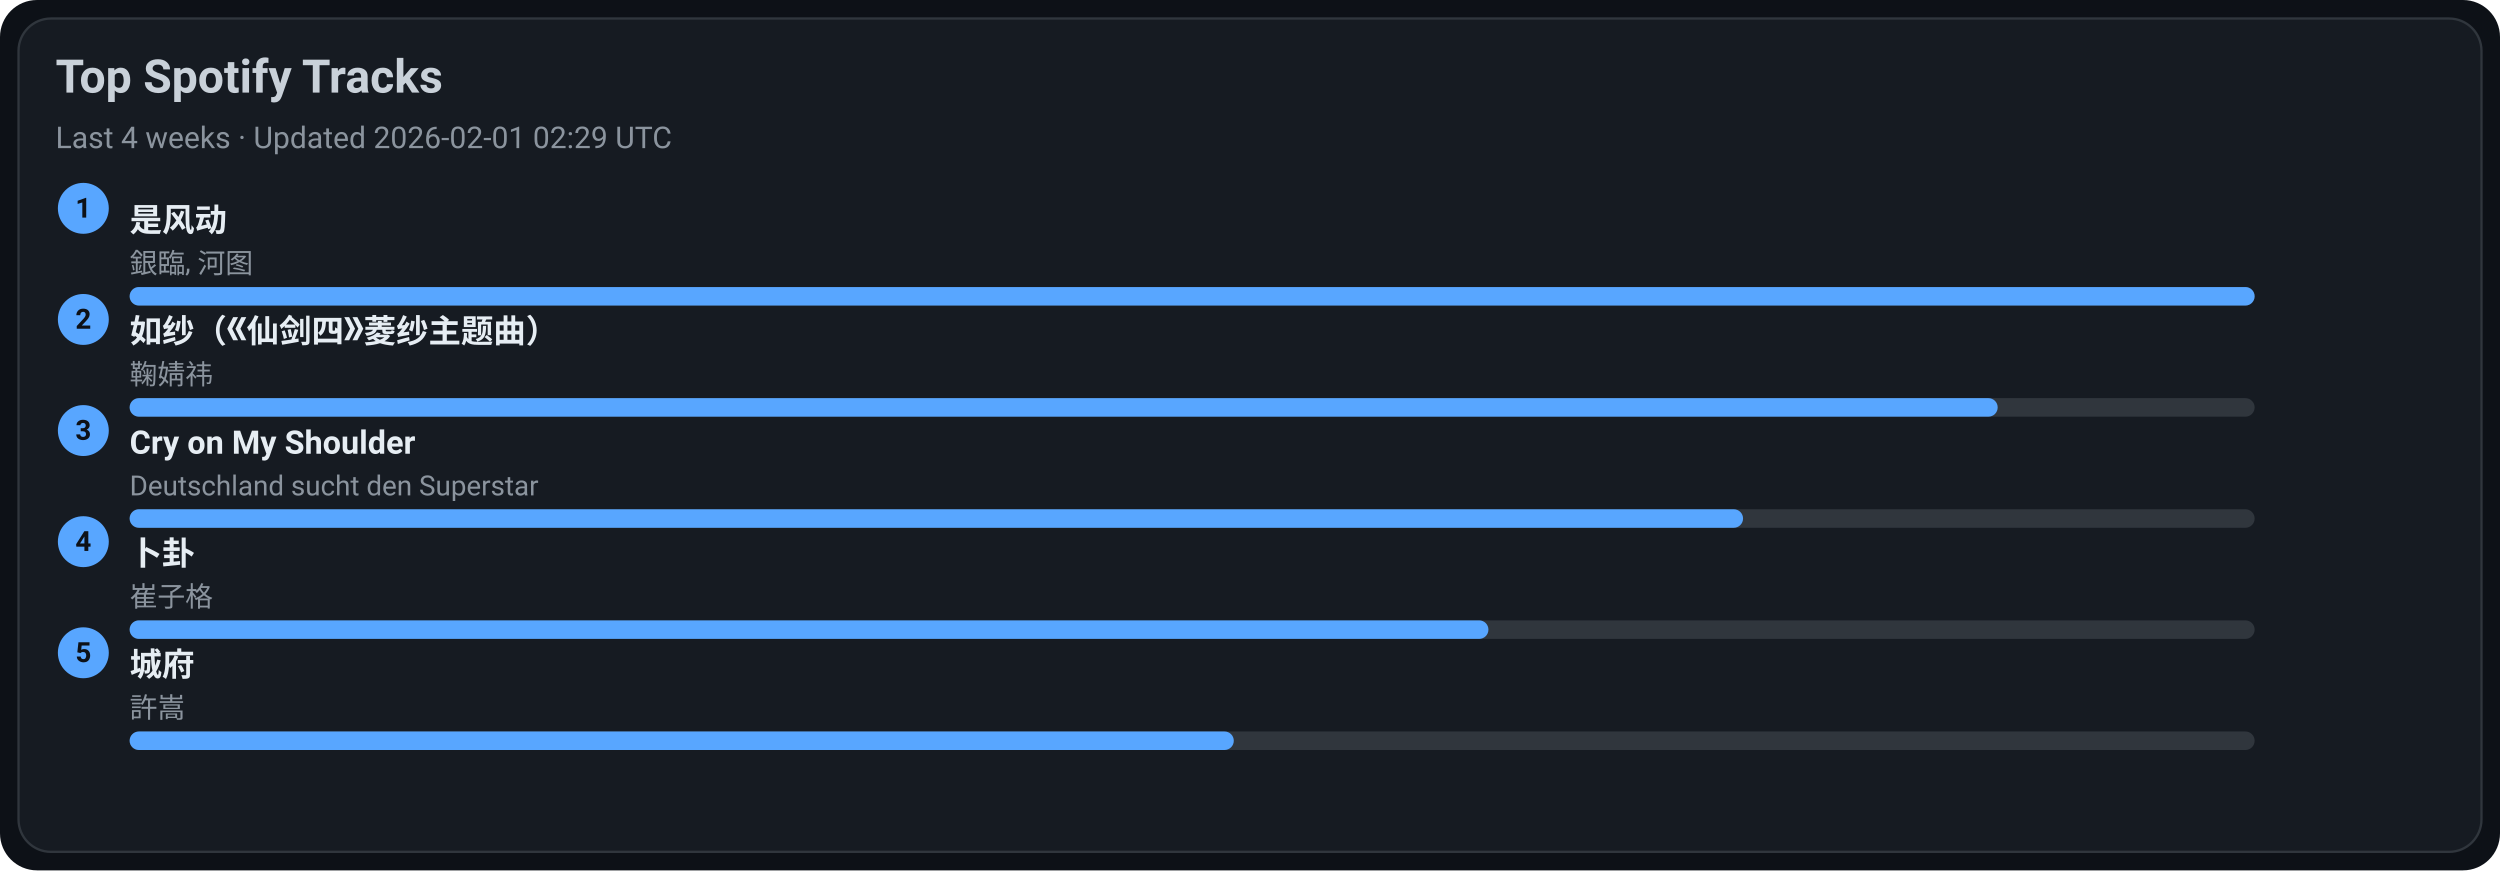
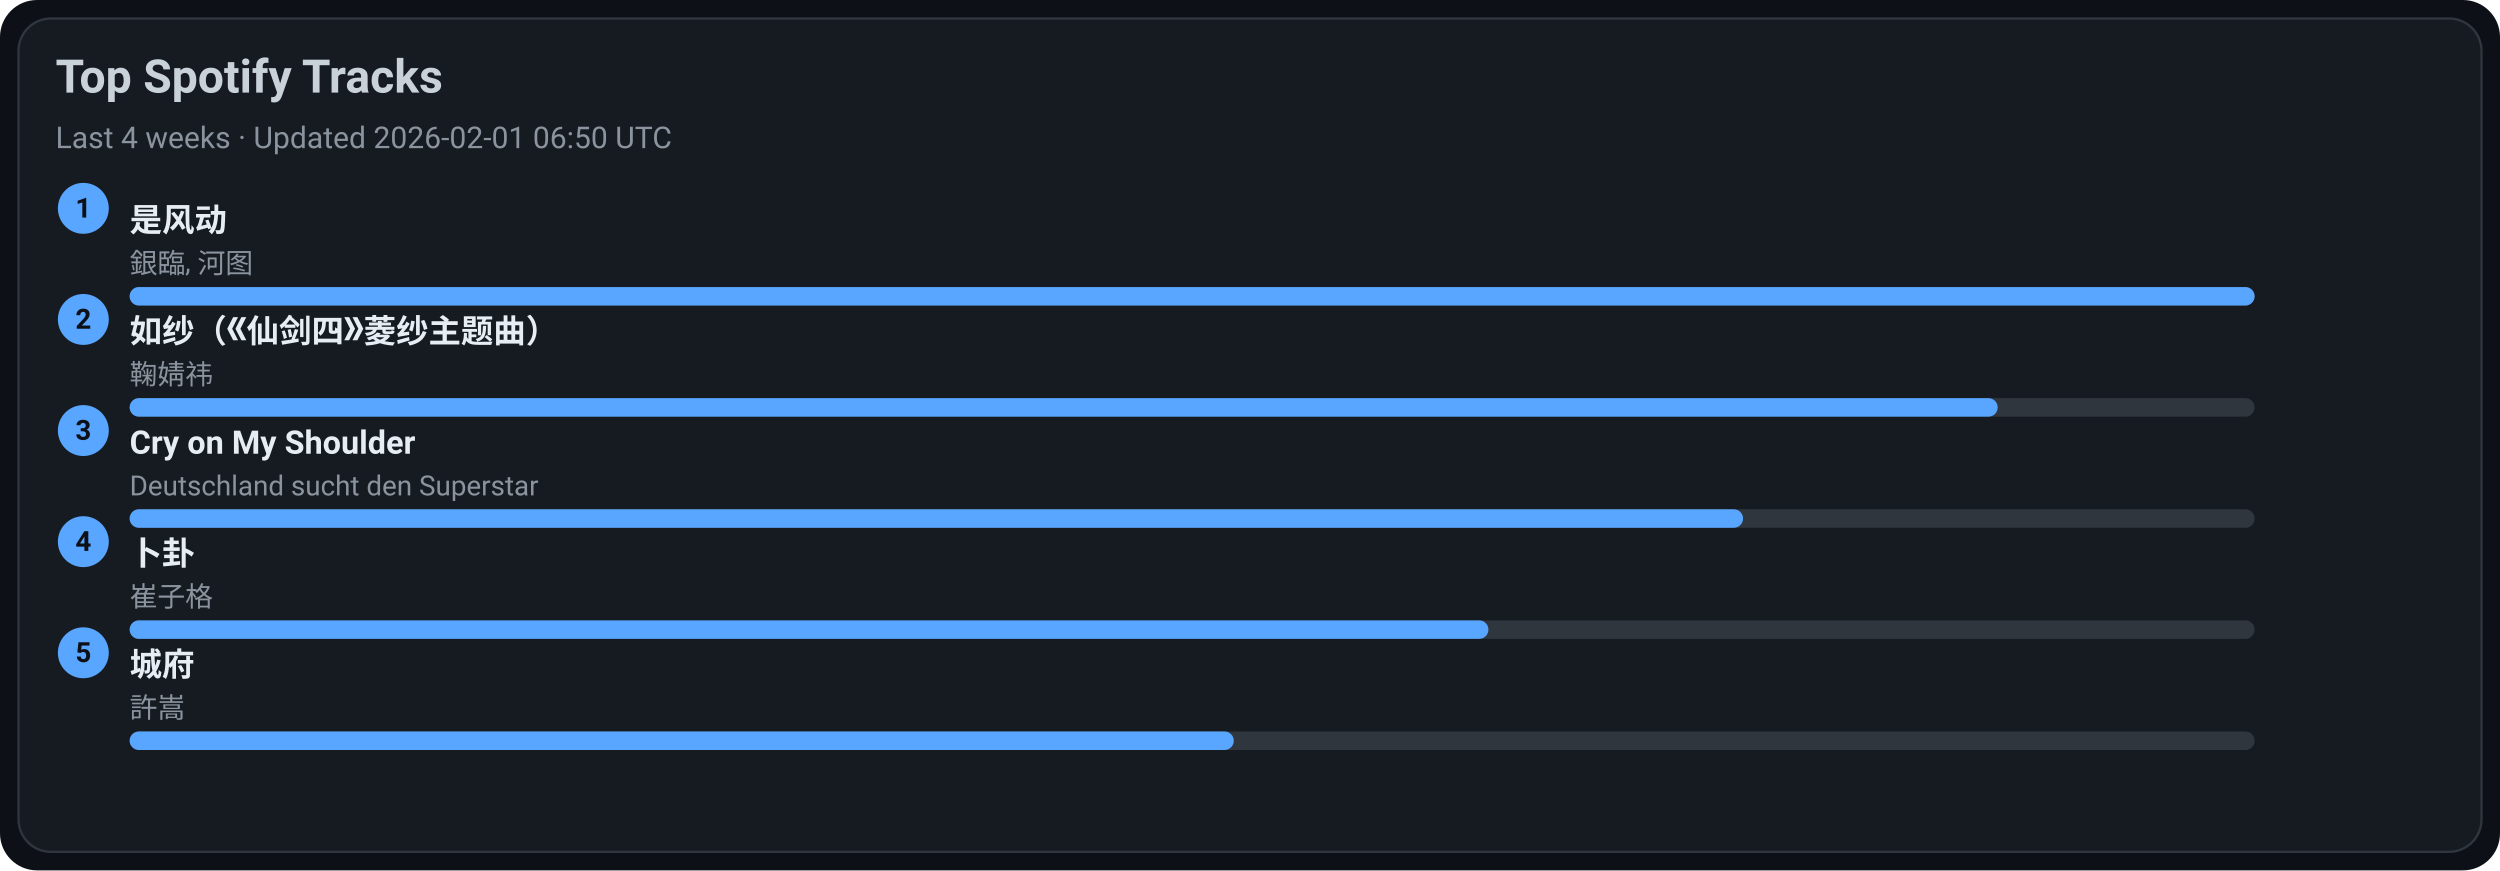
<svg xmlns="http://www.w3.org/2000/svg" width="1080" height="376" viewBox="0 0 1080 376">
  <style>text{font-family:-apple-system,BlinkMacSystemFont,Segoe UI,Roboto,Ubuntu,Helvetica Neue,Arial,Noto Sans,sans-serif}</style>
  <rect width="1080" height="376" rx="16" fill="#0d1117" />
  <rect x="8" y="8" width="1064" height="360" rx="14" fill="#161b22" stroke="#30363d" />
  <text x="24" y="40" font-size="20" fill="#c9d1d9" font-weight="600">Top Spotify Tracks</text>
-   <text x="24" y="64" font-size="13" fill="#8b949e">Last 4 weeks · Updated 2026-02-01 02:29 UTC</text>
+   <text x="24" y="64" font-size="13" fill="#8b949e">Last 4 weeks · Updated 2026-02-01 06:50 UTC</text>
  <circle cx="36" cy="90" r="11" fill="#58a6ff" />
  <text x="36" y="94" text-anchor="middle" font-size="12" fill="#0d1117" font-weight="700">1</text>
  <a href="https://open.spotify.com/track/3lePQ8c4jq7bTePsXEmslh" target="_blank" rel="noopener noreferrer">
    <text x="56" y="100" font-size="14" fill="#e6edf3" font-weight="600">是风动</text>
  </a>
  <text x="56" y="118" font-size="12" fill="#8b949e">銀臨, 河图</text>
  <rect x="56" y="124" width="918" height="8" rx="4" fill="#30363d" />
  <rect x="56" y="124" width="918" height="8" rx="4" fill="#58a6ff" />
  <circle cx="36" cy="138" r="11" fill="#58a6ff" />
  <text x="36" y="142" text-anchor="middle" font-size="12" fill="#0d1117" font-weight="700">2</text>
  <a href="https://open.spotify.com/track/69FUNgvEVkNbHq43lgvdme" target="_blank" rel="noopener noreferrer">
    <text x="56" y="148" font-size="14" fill="#e6edf3" font-weight="600">如纱（《仙剑四》菱纱主题曲）</text>
  </a>
  <text x="56" y="166" font-size="12" fill="#8b949e">鞠婧祎</text>
  <rect x="56" y="172" width="918" height="8" rx="4" fill="#30363d" />
  <rect x="56" y="172" width="807" height="8" rx="4" fill="#58a6ff" />
  <circle cx="36" cy="186" r="11" fill="#58a6ff" />
  <text x="36" y="190" text-anchor="middle" font-size="12" fill="#0d1117" font-weight="700">3</text>
  <a href="https://open.spotify.com/track/6usmG2MoD0C0Lc2pNgCVWV" target="_blank" rel="noopener noreferrer">
    <text x="56" y="196" font-size="14" fill="#e6edf3" font-weight="600">Cry on My Shoulder</text>
  </a>
  <text x="56" y="214" font-size="12" fill="#8b949e">Deutschland sucht den Superstar</text>
  <rect x="56" y="220" width="918" height="8" rx="4" fill="#30363d" />
  <rect x="56" y="220" width="697" height="8" rx="4" fill="#58a6ff" />
  <circle cx="36" cy="234" r="11" fill="#58a6ff" />
  <text x="36" y="238" text-anchor="middle" font-size="12" fill="#0d1117" font-weight="700">4</text>
  <a href="https://open.spotify.com/track/4ToeYifpQaikbYa7krOD6s" target="_blank" rel="noopener noreferrer">
    <text x="56" y="244" font-size="14" fill="#e6edf3" font-weight="600">卜卦</text>
  </a>
  <text x="56" y="262" font-size="12" fill="#8b949e">崔子格</text>
  <rect x="56" y="268" width="918" height="8" rx="4" fill="#30363d" />
  <rect x="56" y="268" width="587" height="8" rx="4" fill="#58a6ff" />
  <circle cx="36" cy="282" r="11" fill="#58a6ff" />
  <text x="36" y="286" text-anchor="middle" font-size="12" fill="#0d1117" font-weight="700">5</text>
  <a href="https://open.spotify.com/track/4AmlSf7hye0QVpnHCcEoEw" target="_blank" rel="noopener noreferrer">
    <text x="56" y="292" font-size="14" fill="#e6edf3" font-weight="600">城府</text>
  </a>
  <text x="56" y="310" font-size="12" fill="#8b949e">許嵩</text>
  <rect x="56" y="316" width="918" height="8" rx="4" fill="#30363d" />
  <rect x="56" y="316" width="477" height="8" rx="4" fill="#58a6ff" />
</svg>
